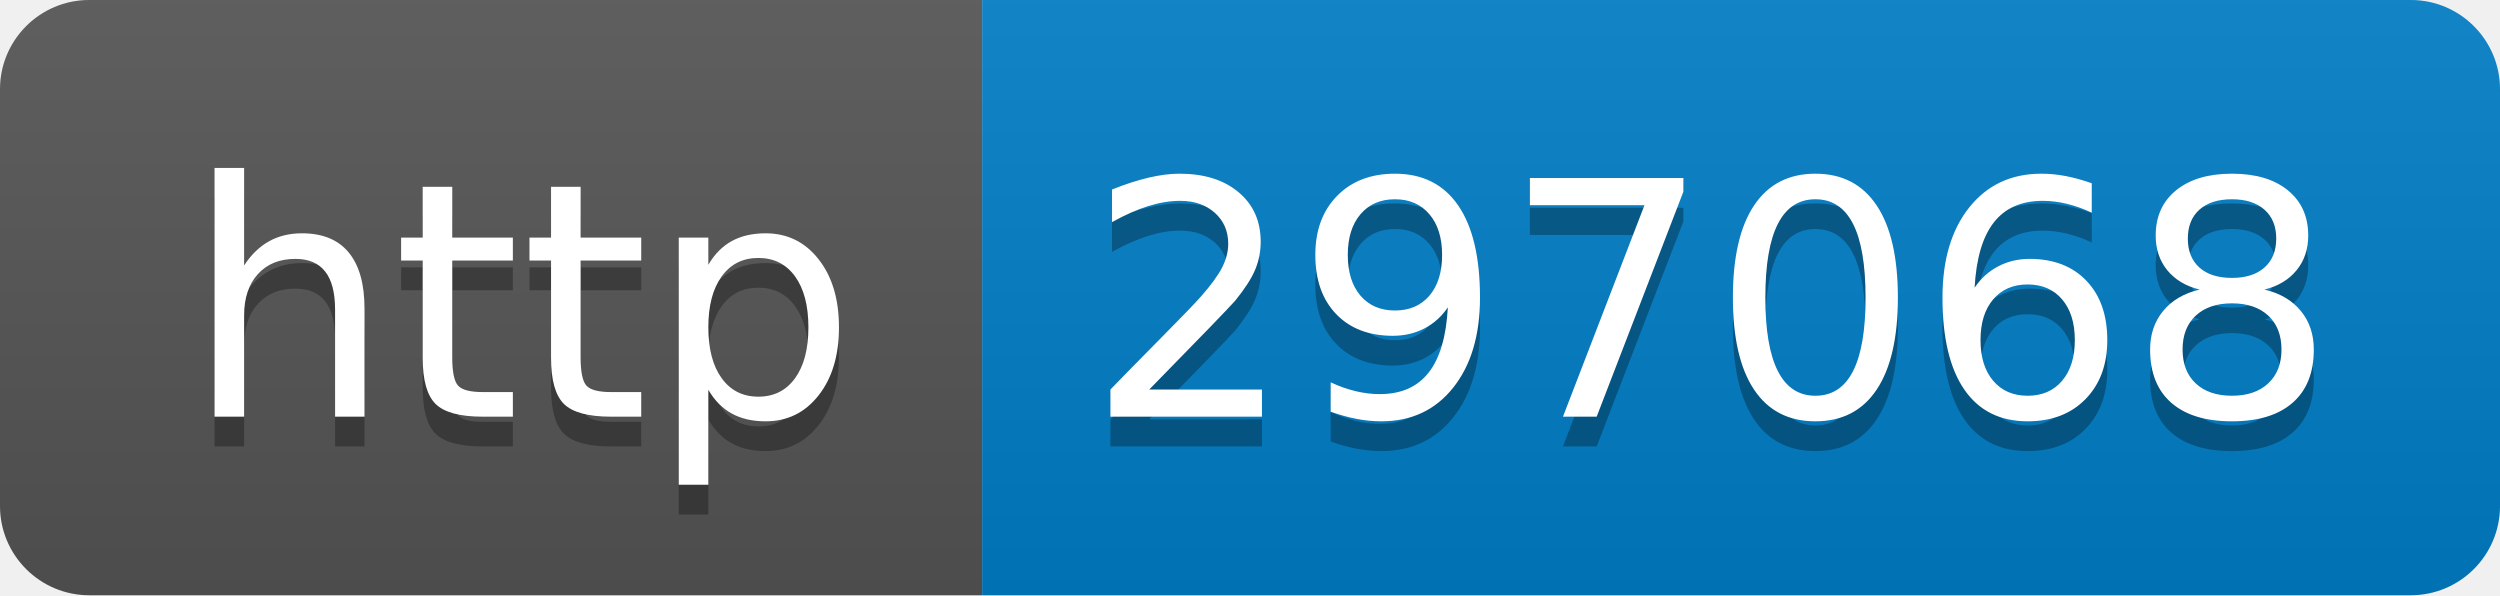
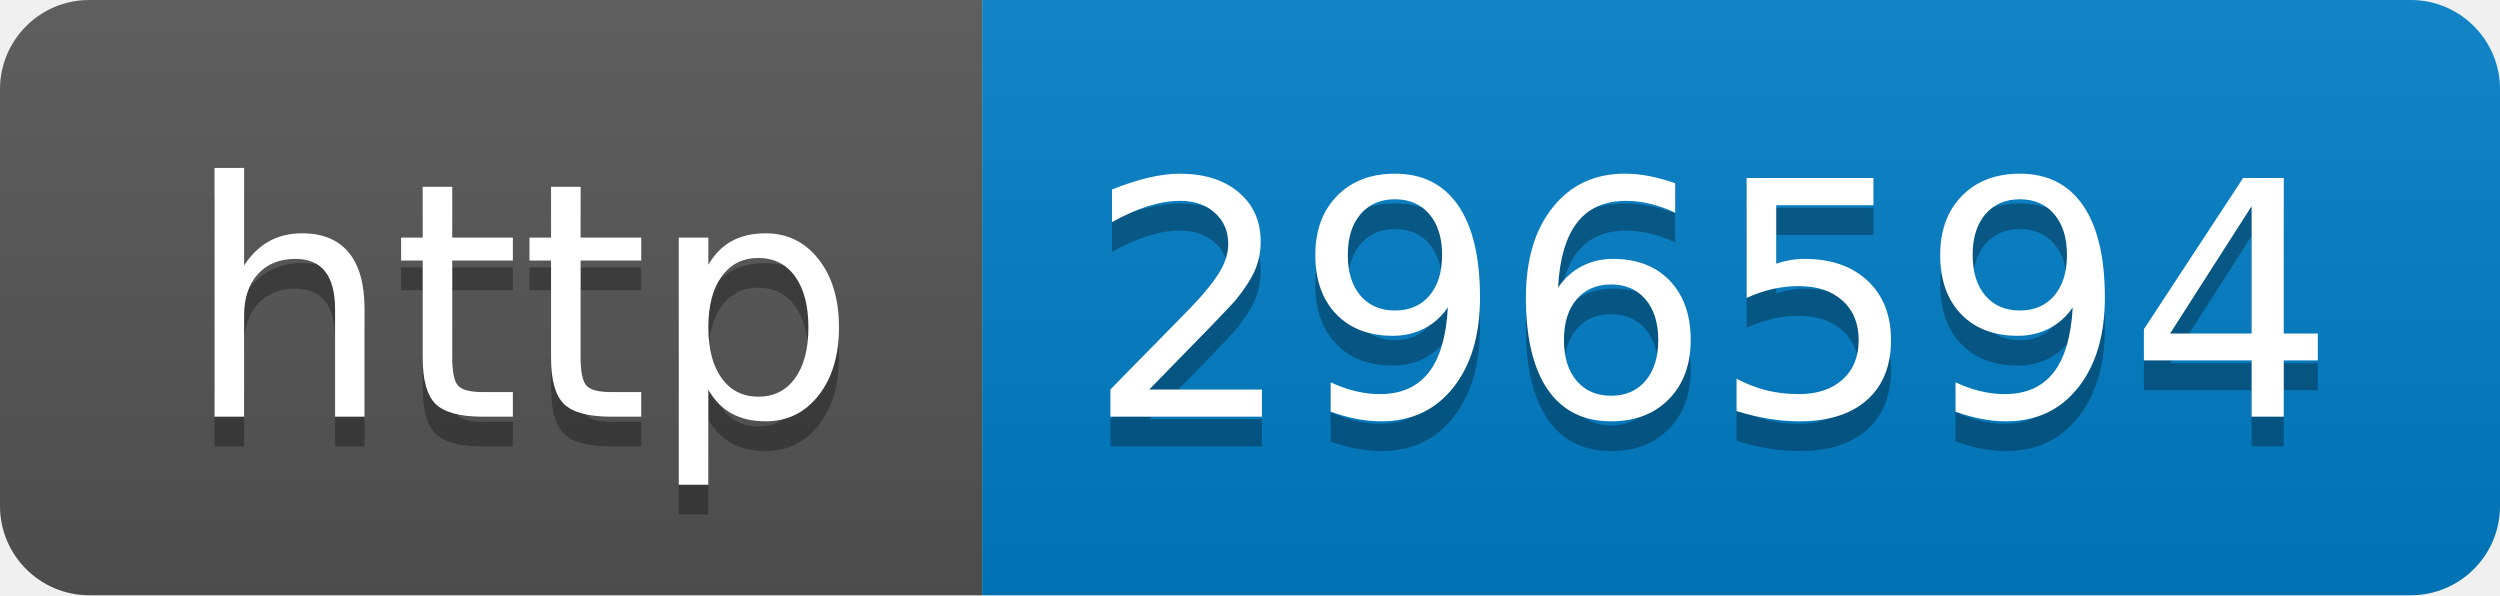
- <svg xmlns="http://www.w3.org/2000/svg" width="84" height="20" role="img" aria-label="http: 297068">
+ <svg xmlns="http://www.w3.org/2000/svg" width="84" height="20" role="img" aria-label="http: 296594">
  <linearGradient id="s" x2="0" y2="100%">
    <stop offset="0" stop-color="#bbb" stop-opacity=".1" />
    <stop offset="1" stop-opacity=".1" />
  </linearGradient>
  <clipPath id="r">
    <rect width="84" height="20" rx="3" fill="#fff" />
  </clipPath>
  <g clip-path="url(#r)">
    <rect width="33" height="20" fill="#555" />
    <rect x="33" width="51" height="20" fill="#007ec6" />
    <rect width="84" height="20" fill="url(#s)" />
  </g>
  <g fill="#fff" text-anchor="middle" font-family="Verdana,Geneva,DejaVu Sans,sans-serif" text-rendering="geometricPrecision" font-size="110">
    <text aria-hidden="true" x="175" y="150" fill="#010101" fill-opacity=".3" transform="scale(.1)" textLength="230">http</text>
    <text x="175" y="140" transform="scale(.1)" fill="#fff" textLength="230">http</text>
-     <text aria-hidden="true" x="575" y="150" fill="#010101" fill-opacity=".3" transform="scale(.1)" textLength="410">297068</text>
-     <text x="575" y="140" transform="scale(.1)" fill="#fff" textLength="410">297068</text>
+     <text aria-hidden="true" x="575" y="150" fill="#010101" fill-opacity=".3" transform="scale(.1)" textLength="410">296594</text>
+     <text x="575" y="140" transform="scale(.1)" fill="#fff" textLength="410">296594</text>
  </g>
</svg>
